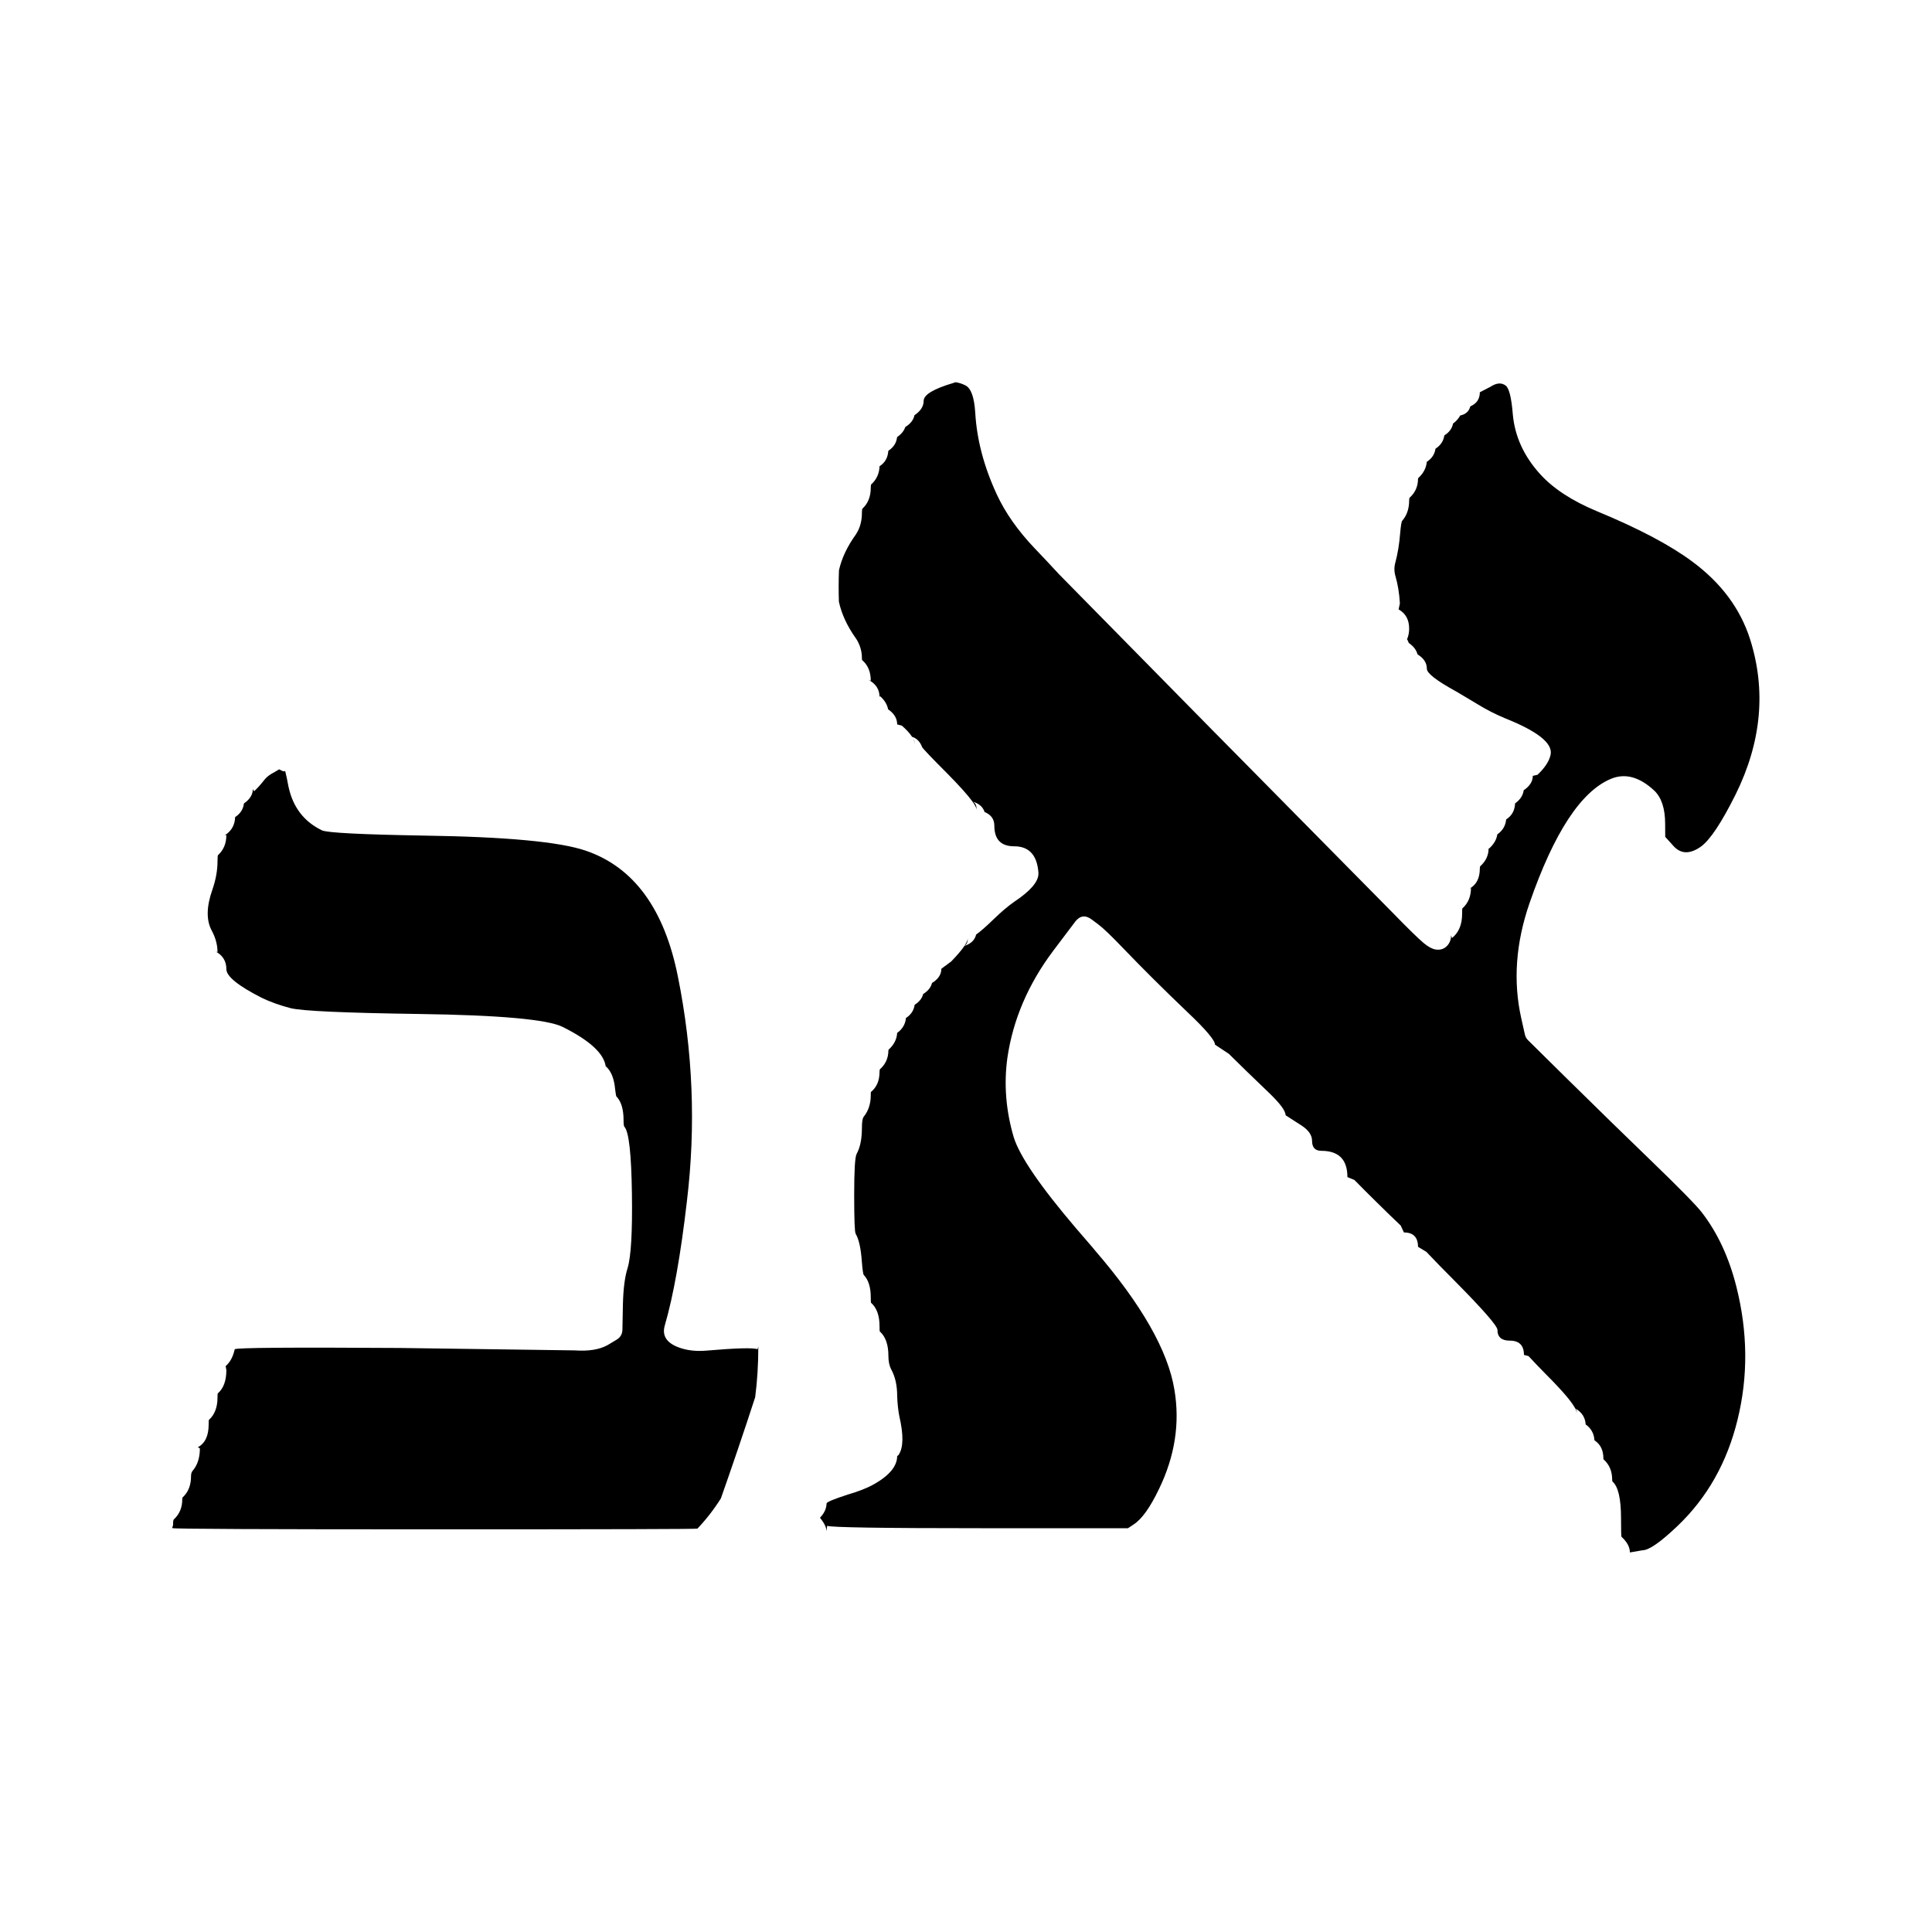
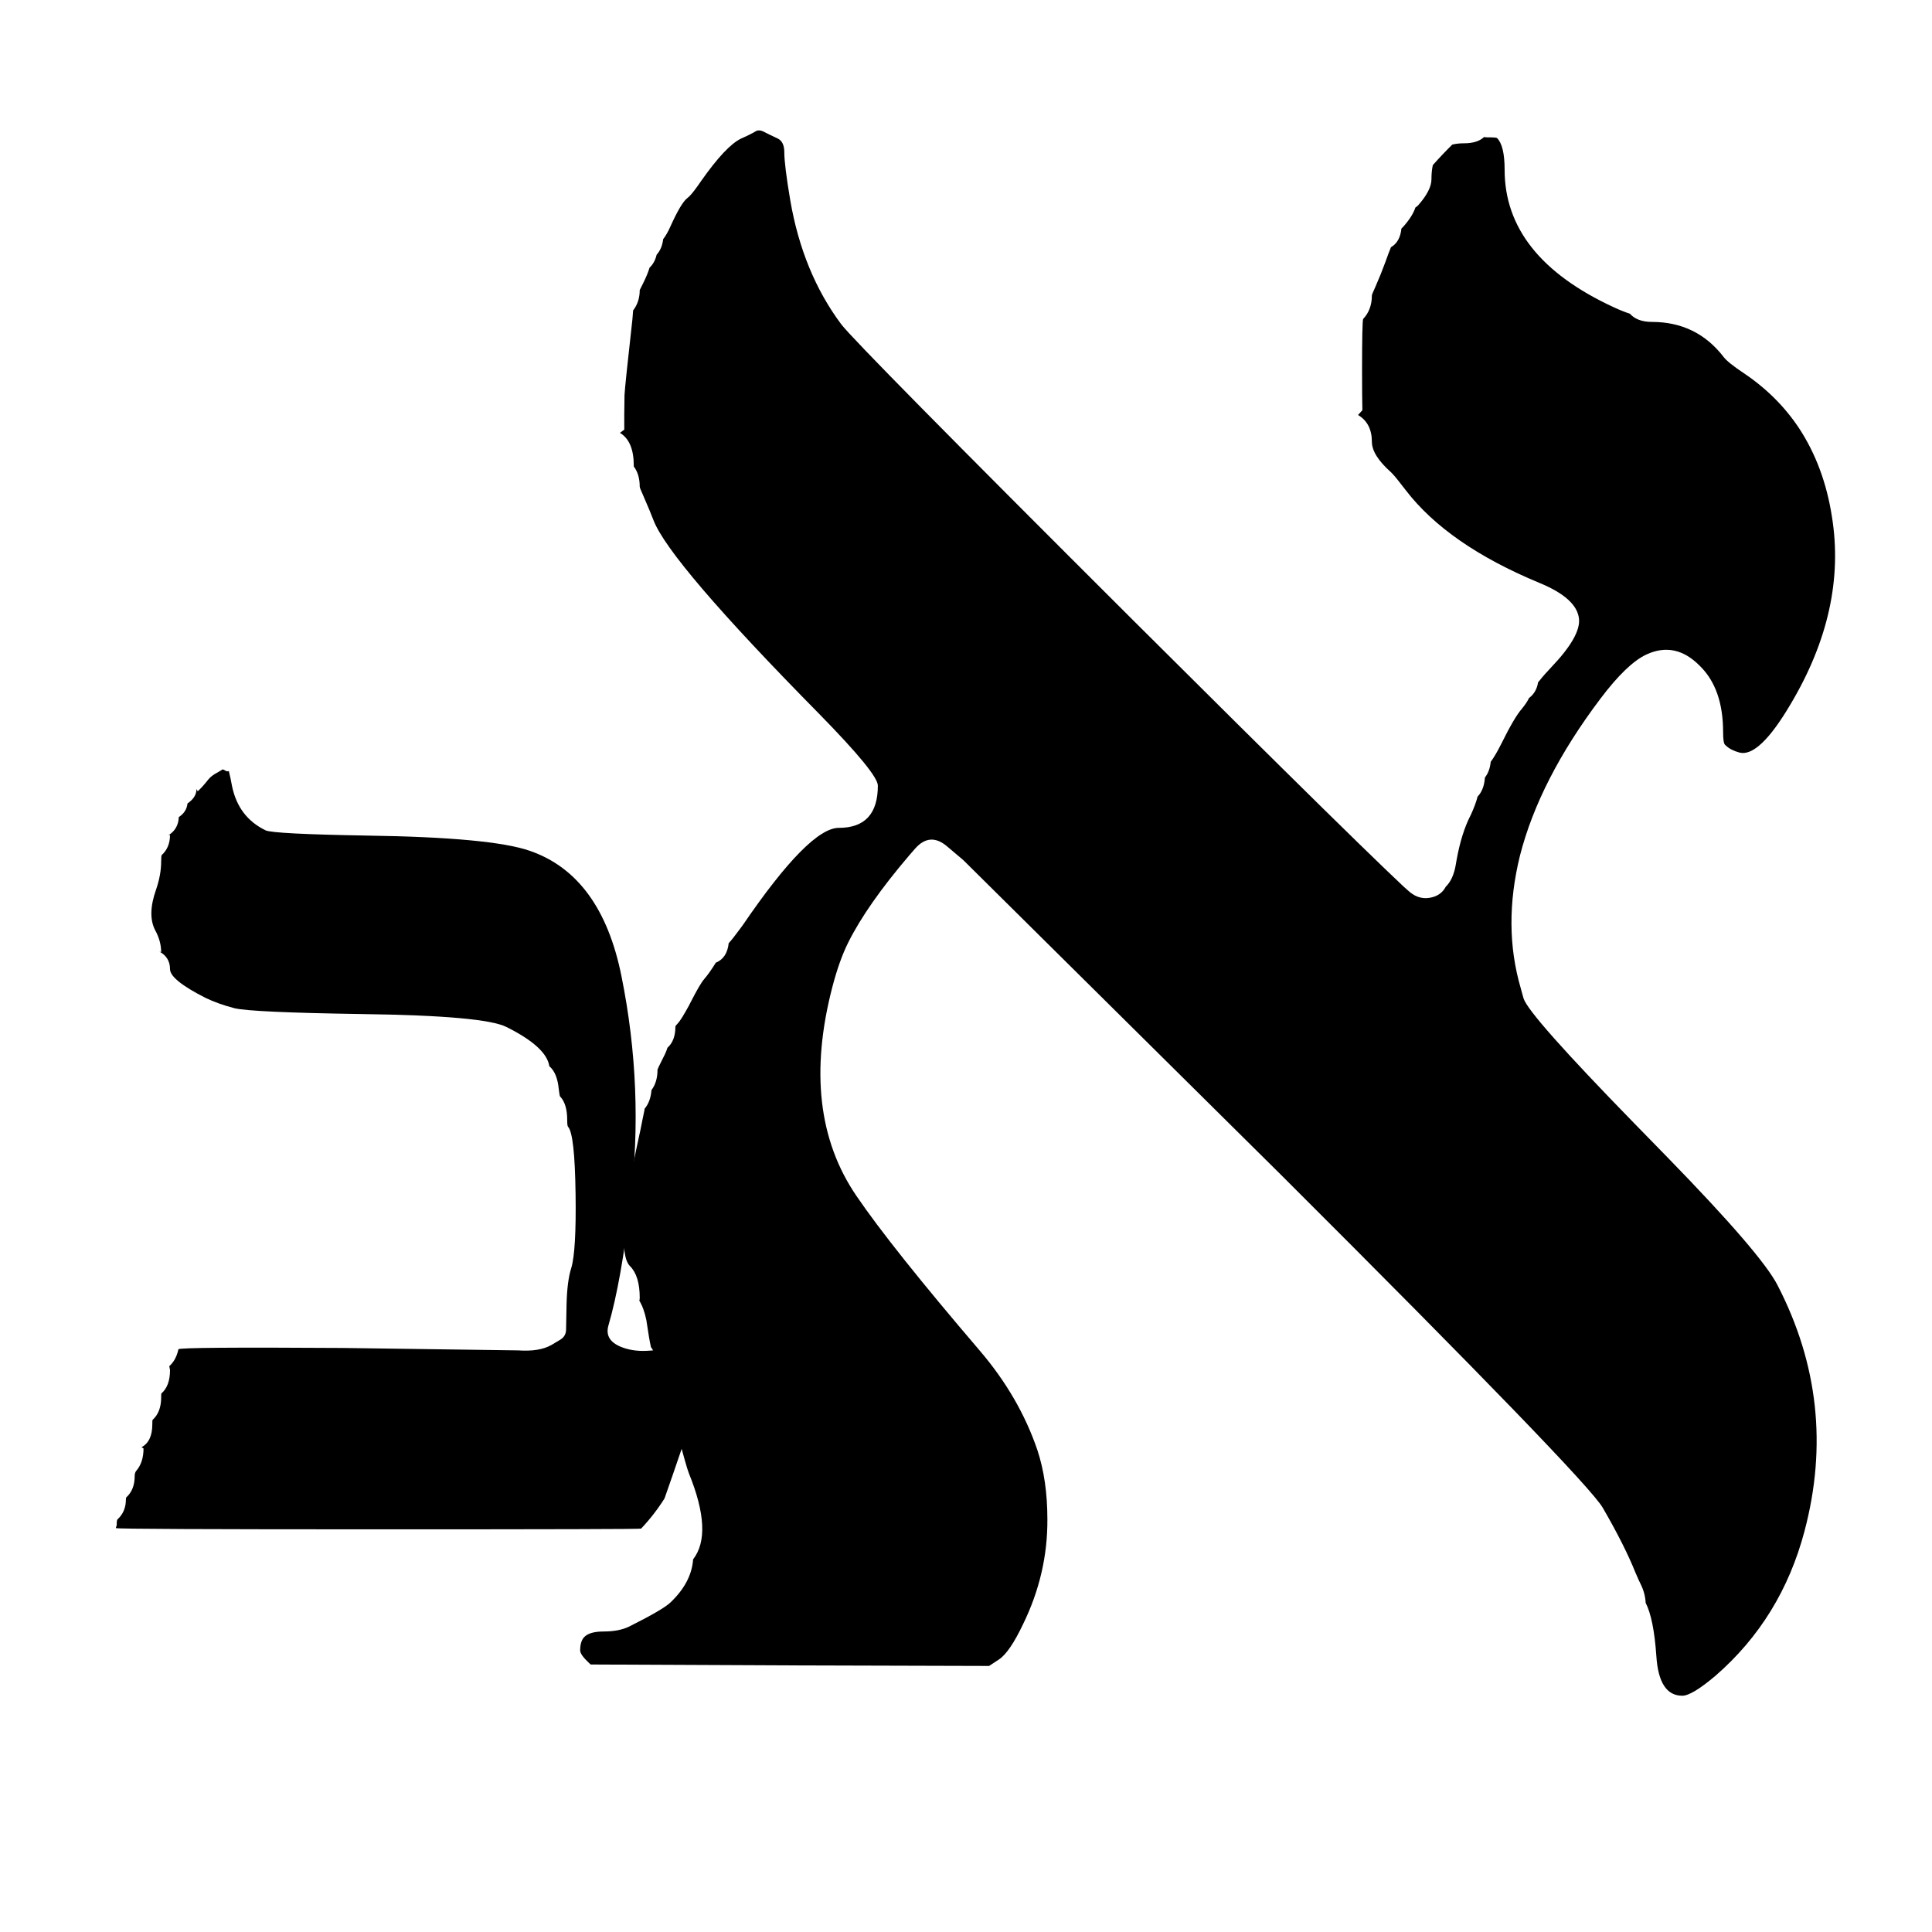
- <svg xmlns="http://www.w3.org/2000/svg" width="24" height="24" viewBox="0 0 24 24">
-   <path d="M18.71 10.179Q18.815 10.113 18.821 9.98Q18.914 9.914 18.928 9.817Q19.041 9.74 19.041 9.638L19.098 9.625Q19.1 9.624 19.101 9.623Q19.237 9.494 19.262 9.376Q19.263 9.373 19.263 9.37Q19.299 9.163 18.697 8.923Q18.52 8.849 18.363 8.753L18.278 8.702L18.09 8.59Q18.088 8.589 18.086 8.588Q17.725 8.39 17.725 8.308Q17.725 8.199 17.609 8.129Q17.588 8.047 17.5 7.987Q17.493 7.964 17.479 7.941Q17.505 7.881 17.505 7.809Q17.505 7.647 17.379 7.573Q17.376 7.571 17.374 7.57L17.39 7.496Q17.379 7.308 17.335 7.158Q17.309 7.072 17.335 6.982Q17.377 6.824 17.393 6.628Q17.405 6.485 17.419 6.469Q17.422 6.466 17.425 6.462Q17.505 6.364 17.505 6.217Q17.505 6.188 17.512 6.182Q17.615 6.088 17.615 5.948Q17.615 5.941 17.621 5.936Q17.714 5.85 17.724 5.737Q17.818 5.676 17.832 5.574Q17.927 5.513 17.942 5.409Q18.033 5.352 18.05 5.262Q18.107 5.22 18.14 5.161Q18.24 5.141 18.265 5.048Q18.383 4.997 18.383 4.873L18.516 4.804Q18.626 4.732 18.703 4.789Q18.768 4.835 18.793 5.151Q18.831 5.555 19.127 5.884Q19.369 6.155 19.836 6.35Q20.609 6.669 21.022 6.976Q21.557 7.371 21.739 7.937Q22.043 8.892 21.56 9.87Q21.3 10.391 21.132 10.515Q20.929 10.66 20.792 10.513Q20.768 10.486 20.718 10.431Q20.693 10.404 20.686 10.396L20.685 10.235Q20.685 9.952 20.552 9.823Q20.276 9.565 20.012 9.675Q19.456 9.906 19.001 11.217Q18.743 11.963 18.898 12.651L18.942 12.848Q18.951 12.891 18.982 12.922L19.454 13.388L20.021 13.944L20.486 14.395Q21.043 14.933 21.142 15.063Q21.432 15.439 21.569 15.98Q21.783 16.826 21.585 17.634Q21.392 18.429 20.838 18.957Q20.522 19.258 20.404 19.258L20.247 19.285Q20.247 19.186 20.143 19.091Q20.137 19.086 20.137 18.86Q20.137 18.498 20.032 18.405Q20.027 18.401 20.027 18.38Q20.027 18.227 19.924 18.132Q19.921 18.129 19.918 18.127Q19.918 18.121 19.918 18.117Q19.918 17.965 19.807 17.892Q19.799 17.767 19.698 17.695Q19.689 17.563 19.568 17.496Q19.5 17.368 19.216 17.084Q19.083 16.949 18.988 16.846L18.931 16.831Q18.931 16.654 18.756 16.654Q18.602 16.654 18.602 16.521Q18.602 16.448 18.065 15.906Q17.863 15.704 17.719 15.551L17.615 15.488Q17.615 15.31 17.44 15.31L17.4 15.224Q17.279 15.11 17.11 14.943Q16.941 14.777 16.825 14.658L16.738 14.622Q16.738 14.296 16.415 14.296Q16.299 14.296 16.299 14.172Q16.299 14.069 16.172 13.984L15.97 13.854Q15.97 13.774 15.768 13.579Q15.478 13.302 15.265 13.091L15.093 12.977Q15.093 12.897 14.753 12.575Q14.311 12.153 13.952 11.779Q13.736 11.553 13.643 11.483L13.564 11.424Q13.445 11.333 13.354 11.452L13.354 11.453L13.085 11.809Q12.618 12.43 12.514 13.141Q12.447 13.63 12.592 14.124Q12.699 14.475 13.365 15.256L13.571 15.495L13.598 15.528Q14.471 16.539 14.589 17.264Q14.694 17.886 14.397 18.498Q14.234 18.839 14.083 18.937L14.012 18.984H12.182Q10.339 18.984 10.275 18.954L10.268 19.024Q10.268 18.955 10.186 18.854Q10.266 18.771 10.268 18.676Q10.272 18.65 10.535 18.565Q10.7 18.517 10.821 18.457Q11.145 18.286 11.145 18.087L11.159 18.078Q11.162 18.075 11.164 18.071Q11.252 17.939 11.172 17.594Q11.15 17.482 11.145 17.341Q11.145 17.148 11.073 17.015Q11.036 16.947 11.036 16.842Q11.036 16.639 10.933 16.543Q10.931 16.541 10.929 16.54Q10.926 16.537 10.926 16.475Q10.926 16.276 10.82 16.183Q10.817 16.181 10.817 16.116Q10.817 15.929 10.73 15.838Q10.718 15.822 10.706 15.671Q10.689 15.431 10.632 15.331Q10.631 15.328 10.629 15.325Q10.611 15.297 10.611 14.844Q10.611 14.39 10.641 14.335Q10.707 14.216 10.707 14.013Q10.707 13.901 10.729 13.873Q10.817 13.764 10.817 13.605Q10.817 13.569 10.819 13.565Q10.926 13.478 10.926 13.314Q10.926 13.288 10.932 13.282Q11.036 13.188 11.036 13.048Q11.036 13.041 11.042 13.036Q11.138 12.948 11.145 12.831Q11.243 12.761 11.254 12.646Q11.348 12.585 11.362 12.482Q11.448 12.428 11.468 12.348Q11.557 12.293 11.578 12.211Q11.694 12.14 11.694 12.034L11.816 11.944Q11.929 11.827 11.981 11.75Q12.101 11.712 12.126 11.609Q12.201 11.557 12.339 11.423Q12.489 11.278 12.601 11.201Q12.9 11.002 12.9 10.852Q12.9 10.847 12.9 10.842Q12.876 10.513 12.599 10.513Q12.352 10.513 12.352 10.257Q12.352 10.137 12.231 10.087Q12.2 9.991 12.08 9.957Q11.994 9.838 11.766 9.607Q11.477 9.318 11.455 9.281Q11.417 9.18 11.33 9.153Q11.289 9.089 11.203 9.014L11.145 8.999Q11.145 8.888 11.032 8.811Q11.017 8.724 10.932 8.647L10.926 8.659Q10.926 8.52 10.793 8.448L10.817 8.456Q10.817 8.291 10.709 8.199Q10.707 8.198 10.707 8.174Q10.707 8.042 10.63 7.926Q10.629 7.925 10.627 7.923Q10.469 7.698 10.421 7.474C10.417 7.347 10.417 7.211 10.422 7.084Q10.472 6.861 10.632 6.639Q10.634 6.636 10.636 6.632Q10.707 6.523 10.707 6.37Q10.707 6.325 10.714 6.318Q10.817 6.223 10.817 6.058Q10.817 6.023 10.823 6.017Q10.922 5.927 10.926 5.792Q11.027 5.727 11.035 5.6Q11.132 5.537 11.144 5.43Q11.223 5.375 11.246 5.304Q11.341 5.247 11.36 5.158Q11.474 5.081 11.474 4.98Q11.474 4.866 11.844 4.757Q11.857 4.753 11.869 4.748Q11.93 4.756 11.99 4.786Q12.097 4.835 12.115 5.129Q12.144 5.629 12.384 6.145Q12.541 6.482 12.847 6.805Q12.994 6.958 13.155 7.133Q13.157 7.134 13.158 7.136L15.113 9.123L15.145 9.155L17.298 11.336Q17.588 11.634 17.688 11.717Q17.771 11.785 17.833 11.795Q17.935 11.811 17.994 11.728Q18.026 11.682 18.026 11.62L18.037 11.653Q18.163 11.552 18.163 11.351Q18.163 11.286 18.166 11.284Q18.168 11.282 18.17 11.281Q18.273 11.186 18.273 11.03L18.245 11.044Q18.383 10.975 18.383 10.789Q18.383 10.766 18.389 10.76Q18.492 10.666 18.492 10.54L18.498 10.541Q18.587 10.46 18.6 10.365Q18.7 10.295 18.71 10.179ZM3.403 9.595 3.404 9.595Q3.408 9.593 3.414 9.589L3.467 9.557L3.502 9.574L3.52 9.582L3.543 9.579Q3.544 9.581 3.544 9.584Q3.563 9.658 3.583 9.769Q3.584 9.771 3.584 9.773Q3.665 10.151 3.994 10.312Q3.996 10.314 3.999 10.315Q4.101 10.36 5.264 10.38Q6.8 10.402 7.281 10.569Q8.169 10.875 8.42 12.126Q8.702 13.521 8.533 14.922Q8.418 15.918 8.258 16.466Q8.202 16.662 8.451 16.745Q8.593 16.793 8.774 16.778Q9.336 16.73 9.41 16.761L9.42 16.727Q9.42 17.059 9.381 17.357C9.253 17.752 9.083 18.252 8.955 18.614Q8.827 18.817 8.664 18.989Q8.656 18.998 5.422 18.998Q2.168 18.998 2.143 18.983Q2.141 18.981 2.139 18.98L2.15 18.945Q2.149 18.885 2.159 18.875Q2.264 18.779 2.264 18.627Q2.264 18.606 2.27 18.6Q2.373 18.505 2.373 18.339Q2.373 18.294 2.392 18.272Q2.483 18.167 2.483 17.993L2.458 17.978Q2.592 17.906 2.592 17.695Q2.592 17.641 2.595 17.639Q2.597 17.637 2.599 17.635Q2.702 17.539 2.702 17.36Q2.702 17.312 2.705 17.31Q2.812 17.217 2.812 17.02L2.803 16.971Q2.881 16.902 2.911 16.78L2.916 16.761Q2.932 16.732 4.971 16.745L4.972 16.745L7.138 16.775Q7.397 16.793 7.546 16.71Q7.548 16.709 7.55 16.708L7.66 16.642Q7.731 16.599 7.732 16.516L7.738 16.203Q7.745 15.911 7.797 15.75Q7.86 15.537 7.85 14.833Q7.84 14.092 7.758 13.999Q7.757 13.997 7.756 13.996Q7.746 13.986 7.746 13.912Q7.746 13.726 7.668 13.632Q7.663 13.627 7.658 13.622Q7.651 13.614 7.641 13.528Q7.623 13.335 7.53 13.25Q7.527 13.247 7.524 13.245Q7.489 13.006 6.992 12.758Q6.716 12.617 5.2 12.596Q3.819 12.576 3.611 12.524Q3.408 12.471 3.251 12.395Q2.812 12.172 2.812 12.039Q2.812 11.892 2.679 11.82L2.702 11.828Q2.702 11.692 2.629 11.558Q2.527 11.366 2.639 11.05Q2.702 10.866 2.702 10.701Q2.702 10.629 2.709 10.622Q2.812 10.528 2.812 10.372L2.791 10.377Q2.796 10.374 2.8 10.371Q2.916 10.294 2.921 10.15Q3.018 10.087 3.03 9.981Q3.141 9.904 3.141 9.802L3.156 9.83Q3.214 9.777 3.287 9.684Q3.325 9.636 3.403 9.595ZM12.08 9.957Q12.132 9.975 12.132 10.06Q12.132 10.029 12.08 9.957ZM11.982 11.748Q12.023 11.686 12.023 11.65Q12.023 11.726 11.982 11.748ZM19.568 17.496Q19.589 17.51 19.589 17.56Q19.589 17.536 19.568 17.496ZM11.345 9.179Q11.365 9.207 11.365 9.257Q11.365 9.22 11.345 9.179ZM7.524 13.245Q7.527 13.248 7.527 13.281Q7.527 13.263 7.524 13.245ZM11.253 5.274Q11.255 5.259 11.255 5.243Q11.255 5.261 11.253 5.274ZM17.504 8.006Q17.505 8.016 17.505 8.029Q17.505 8.018 17.504 8.006Z" />
+ <svg xmlns="http://www.w3.org/2000/svg" width="24" height="24" viewBox="0 0 24 24" data-preserve-overlap="true">
+   <path d="M18.436 1.702Q18.453 1.706 18.473 1.706Q18.588 1.706 18.597 1.715Q18.691 1.809 18.691 2.109Q18.691 3.191 20.047 3.817Q20.162 3.87 20.247 3.897Q20.338 3.999 20.521 3.999Q21.076 3.999 21.412 4.435Q21.463 4.503 21.661 4.635Q22.079 4.915 22.347 5.317Q22.66 5.793 22.757 6.419Q22.943 7.572 22.243 8.748Q21.853 9.409 21.61 9.349Q21.501 9.32 21.441 9.263Q21.436 9.258 21.43 9.253Q21.405 9.232 21.405 9.093Q21.405 8.554 21.116 8.272Q20.812 7.963 20.451 8.131Q20.208 8.245 19.879 8.682Q19.122 9.686 18.881 10.631Q18.666 11.505 18.891 12.275Q18.897 12.298 18.907 12.334Q18.919 12.38 18.927 12.405Q18.997 12.617 20.304 13.957L20.713 14.376Q21.885 15.579 22.082 15.967Q22.838 17.431 22.416 19.021Q22.129 20.106 21.31 20.817Q21.017 21.065 20.898 21.065Q20.608 21.065 20.576 20.574Q20.544 20.108 20.443 19.911Q20.437 19.79 20.38 19.677Q20.378 19.672 20.375 19.666Q20.365 19.649 20.324 19.553L20.318 19.54Q20.181 19.197 19.91 18.73Q19.711 18.384 15.927 14.608L11.977 10.695Q11.97 10.687 11.961 10.68L11.765 10.514Q11.551 10.332 11.366 10.544L11.292 10.629Q10.771 11.24 10.538 11.706Q10.426 11.93 10.34 12.26Q9.933 13.823 10.639 14.856Q11.073 15.494 12.17 16.777Q12.661 17.351 12.886 18.011Q13.011 18.387 13.011 18.873Q13.015 19.551 12.708 20.178Q12.543 20.525 12.41 20.614L12.287 20.695L9.8 20.688L7.338 20.677L7.319 20.66Q7.207 20.555 7.207 20.503Q7.207 20.394 7.253 20.341Q7.317 20.267 7.499 20.267Q7.692 20.267 7.819 20.204Q8.236 19.995 8.328 19.907L8.328 19.907Q8.59 19.658 8.61 19.371Q8.861 19.047 8.558 18.303Q8.53 18.236 8.41 17.783Q8.364 17.614 8.336 17.537Q8.332 17.526 8.328 17.516Q8.312 17.481 8.264 17.331Q8.217 17.16 8.172 17.074Q8.168 17.065 8.168 17.028Q8.168 16.841 8.086 16.734Q8.086 16.731 8.085 16.728Q8.066 16.647 8.032 16.417Q8.031 16.41 8.03 16.402Q7.999 16.25 7.942 16.158Q7.947 16.141 7.947 16.122Q7.947 15.849 7.826 15.728Q7.629 15.531 7.936 14.127Q7.952 14.059 7.982 13.905Q7.998 13.825 8.003 13.803Q8.004 13.795 8.006 13.788Q8.007 13.781 8.007 13.774Q8.082 13.685 8.093 13.541Q8.168 13.443 8.168 13.286Q8.168 13.28 8.24 13.136Q8.273 13.075 8.291 13.016Q8.39 12.928 8.39 12.754Q8.39 12.742 8.418 12.715Q8.459 12.674 8.563 12.483Q8.565 12.48 8.566 12.476Q8.699 12.215 8.747 12.164Q8.75 12.161 8.752 12.157Q8.808 12.094 8.89 11.962Q8.891 11.96 8.892 11.959Q9.032 11.902 9.052 11.717Q9.102 11.663 9.203 11.525L9.222 11.499Q9.225 11.495 9.228 11.491Q10.052 10.284 10.42 10.284Q10.905 10.284 10.905 9.759Q10.905 9.612 10.183 8.875Q8.314 6.98 8.117 6.46Q8.084 6.372 7.993 6.162Q7.947 6.06 7.947 6.047Q7.947 5.891 7.872 5.793Q7.873 5.789 7.873 5.784Q7.873 5.48 7.701 5.377L7.755 5.337Q7.753 5.192 7.758 4.906Q7.764 4.79 7.856 3.967L7.865 3.856Q7.947 3.75 7.947 3.603L7.993 3.511Q8.044 3.408 8.069 3.325Q8.134 3.264 8.157 3.164Q8.224 3.091 8.238 2.971Q8.285 2.91 8.325 2.82Q8.46 2.52 8.538 2.461Q8.553 2.449 8.566 2.436Q8.615 2.387 8.71 2.248Q9.017 1.811 9.207 1.721Q9.323 1.67 9.393 1.628Q9.431 1.609 9.483 1.634Q9.535 1.662 9.66 1.72Q9.743 1.76 9.743 1.891Q9.743 2.051 9.817 2.489Q9.972 3.388 10.45 4.028Q10.635 4.273 14.075 7.704Q15.476 9.1 16.44 10.048Q16.944 10.543 17.218 10.806Q17.364 10.946 17.44 11.017Q17.483 11.056 17.508 11.077Q17.529 11.095 17.547 11.106Q17.577 11.127 17.61 11.139Q17.68 11.165 17.753 11.154Q17.899 11.132 17.96 11.015Q18.054 10.924 18.085 10.737L18.095 10.679Q18.154 10.354 18.264 10.136L18.265 10.135Q18.267 10.13 18.27 10.125Q18.331 9.992 18.355 9.896Q18.436 9.811 18.446 9.659Q18.507 9.581 18.518 9.464Q18.578 9.383 18.65 9.239Q18.813 8.909 18.905 8.805Q18.908 8.801 18.911 8.797Q18.964 8.733 18.995 8.67Q19.086 8.603 19.107 8.475Q19.115 8.468 19.122 8.458Q19.184 8.379 19.275 8.284Q19.636 7.904 19.615 7.689Q19.591 7.433 19.121 7.24Q17.984 6.768 17.464 6.091Q17.336 5.923 17.291 5.878Q17.286 5.873 17.28 5.867Q17.042 5.655 17.042 5.488Q17.042 5.258 16.87 5.155L16.924 5.096Q16.92 4.931 16.92 4.604Q16.92 3.987 16.934 3.962Q17.042 3.847 17.042 3.669Q17.042 3.659 17.086 3.562Q17.156 3.403 17.209 3.257Q17.251 3.138 17.279 3.071Q17.392 3.006 17.409 2.839L17.425 2.823Q17.43 2.819 17.434 2.814Q17.549 2.683 17.583 2.577L17.588 2.574Q17.605 2.563 17.619 2.548Q17.782 2.362 17.782 2.227Q17.782 2.128 17.799 2.051Q17.917 1.918 18.041 1.796Q18.106 1.78 18.188 1.78Q18.353 1.78 18.436 1.702Z" />
+   <path d="M2.703 9.595 2.704 9.595Q2.708 9.593 2.714 9.589L2.767 9.557L2.802 9.574L2.82 9.582L2.843 9.579Q2.844 9.581 2.844 9.584Q2.863 9.658 2.883 9.769Q2.884 9.771 2.884 9.773Q2.965 10.151 3.294 10.312Q3.296 10.314 3.299 10.315Q3.401 10.36 4.564 10.38Q6.1 10.402 6.581 10.569Q7.469 10.875 7.72 12.126Q8.002 13.521 7.833 14.922Q7.718 15.918 7.558 16.466Q7.502 16.662 7.751 16.745Q7.893 16.793 8.074 16.778Q8.636 16.73 8.71 16.761L8.72 16.727Q8.72 17.059 8.681 17.357C8.553 17.752 8.383 18.252 8.255 18.614Q8.127 18.817 7.964 18.989Q7.956 18.998 4.722 18.998Q1.468 18.998 1.443 18.983Q1.441 18.981 1.439 18.98L1.45 18.945Q1.449 18.885 1.459 18.875Q1.564 18.779 1.564 18.627Q1.564 18.606 1.57 18.6Q1.673 18.505 1.673 18.339Q1.673 18.294 1.692 18.272Q1.783 18.167 1.783 17.993L1.758 17.978Q1.892 17.906 1.892 17.695Q1.892 17.641 1.895 17.639Q1.897 17.637 1.899 17.635Q2.002 17.539 2.002 17.36Q2.002 17.312 2.005 17.31Q2.112 17.217 2.112 17.02L2.103 16.971Q2.181 16.902 2.212 16.78L2.216 16.761Q2.232 16.732 4.271 16.745L4.272 16.745L6.438 16.775Q6.697 16.793 6.846 16.71Q6.848 16.709 6.85 16.708L6.96 16.642Q7.031 16.599 7.032 16.516L7.038 16.203Q7.045 15.911 7.097 15.75Q7.16 15.537 7.15 14.833Q7.14 14.092 7.058 13.999Q7.057 13.997 7.056 13.996Q7.046 13.986 7.046 13.912Q7.046 13.726 6.968 13.632Q6.963 13.627 6.958 13.622Q6.951 13.614 6.941 13.528Q6.923 13.335 6.83 13.25Q6.827 13.247 6.824 13.245Q6.789 13.006 6.292 12.758Q6.016 12.617 4.5 12.597Q3.119 12.576 2.911 12.524Q2.708 12.471 2.551 12.395Q2.112 12.172 2.112 12.039Q2.112 11.892 1.979 11.82L2.002 11.828Q2.002 11.692 1.929 11.558Q1.827 11.366 1.939 11.05Q2.002 10.866 2.002 10.701Q2.002 10.629 2.009 10.622Q2.112 10.528 2.112 10.372L2.091 10.377Q2.096 10.374 2.1 10.371Q2.216 10.294 2.221 10.15Q2.318 10.087 2.329 9.981Q2.441 9.904 2.441 9.802L2.456 9.83Q2.514 9.777 2.587 9.684Q2.625 9.636 2.703 9.595Z" />
</svg>
